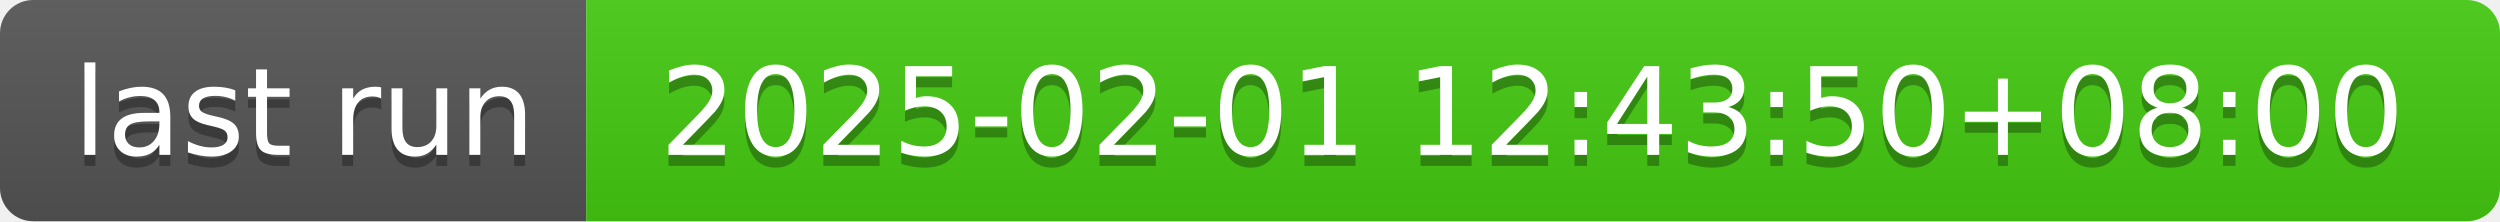
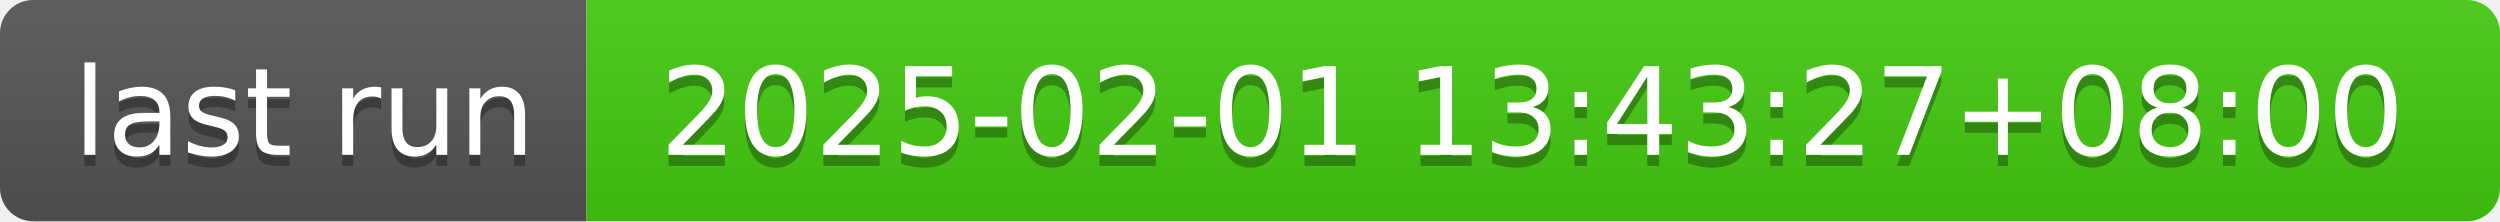
- <svg xmlns="http://www.w3.org/2000/svg" width="226" height="20" role="img" aria-label="last run: 2025-02-01 12:43:50+08:00">
+ <svg xmlns="http://www.w3.org/2000/svg" width="226" height="20" role="img" aria-label="last run: 2025-02-01 13:43:27+08:00">
  <linearGradient id="s" x2="0" y2="100%">
    <stop offset="0" stop-color="#bbb" stop-opacity=".1" />
    <stop offset="1" stop-opacity=".1" />
  </linearGradient>
  <clipPath id="r">
    <rect width="226" height="20" rx="3" fill="#fff" />
  </clipPath>
  <g clip-path="url(#r)">
    <rect width="53" height="20" fill="#555" />
    <rect x="53" width="173" height="20" fill="#4c1" />
    <rect width="226" height="20" fill="url(#s)" />
  </g>
  <g fill="#fff" text-anchor="middle" font-family="Verdana,Geneva,DejaVu Sans,sans-serif" text-rendering="geometricPrecision" font-size="110">
    <text aria-hidden="true" x="275" y="150" fill="#010101" fill-opacity=".3" transform="scale(.1)" textLength="430">last run</text>
    <text x="275" y="140" transform="scale(.1)" fill="#fff" textLength="430">last run</text>
-     <text aria-hidden="true" x="1385" y="150" fill="#010101" fill-opacity=".3" transform="scale(.1)" textLength="1630">2025-02-01 12:43:50+08:00</text>
-     <text x="1385" y="140" transform="scale(.1)" fill="#fff" textLength="1630">2025-02-01 12:43:50+08:00</text>
+     <text aria-hidden="true" x="1385" y="150" fill="#010101" fill-opacity=".3" transform="scale(.1)" textLength="1630">2025-02-01 13:43:27+08:00</text>
+     <text x="1385" y="140" transform="scale(.1)" fill="#fff" textLength="1630">2025-02-01 13:43:27+08:00</text>
  </g>
</svg>
